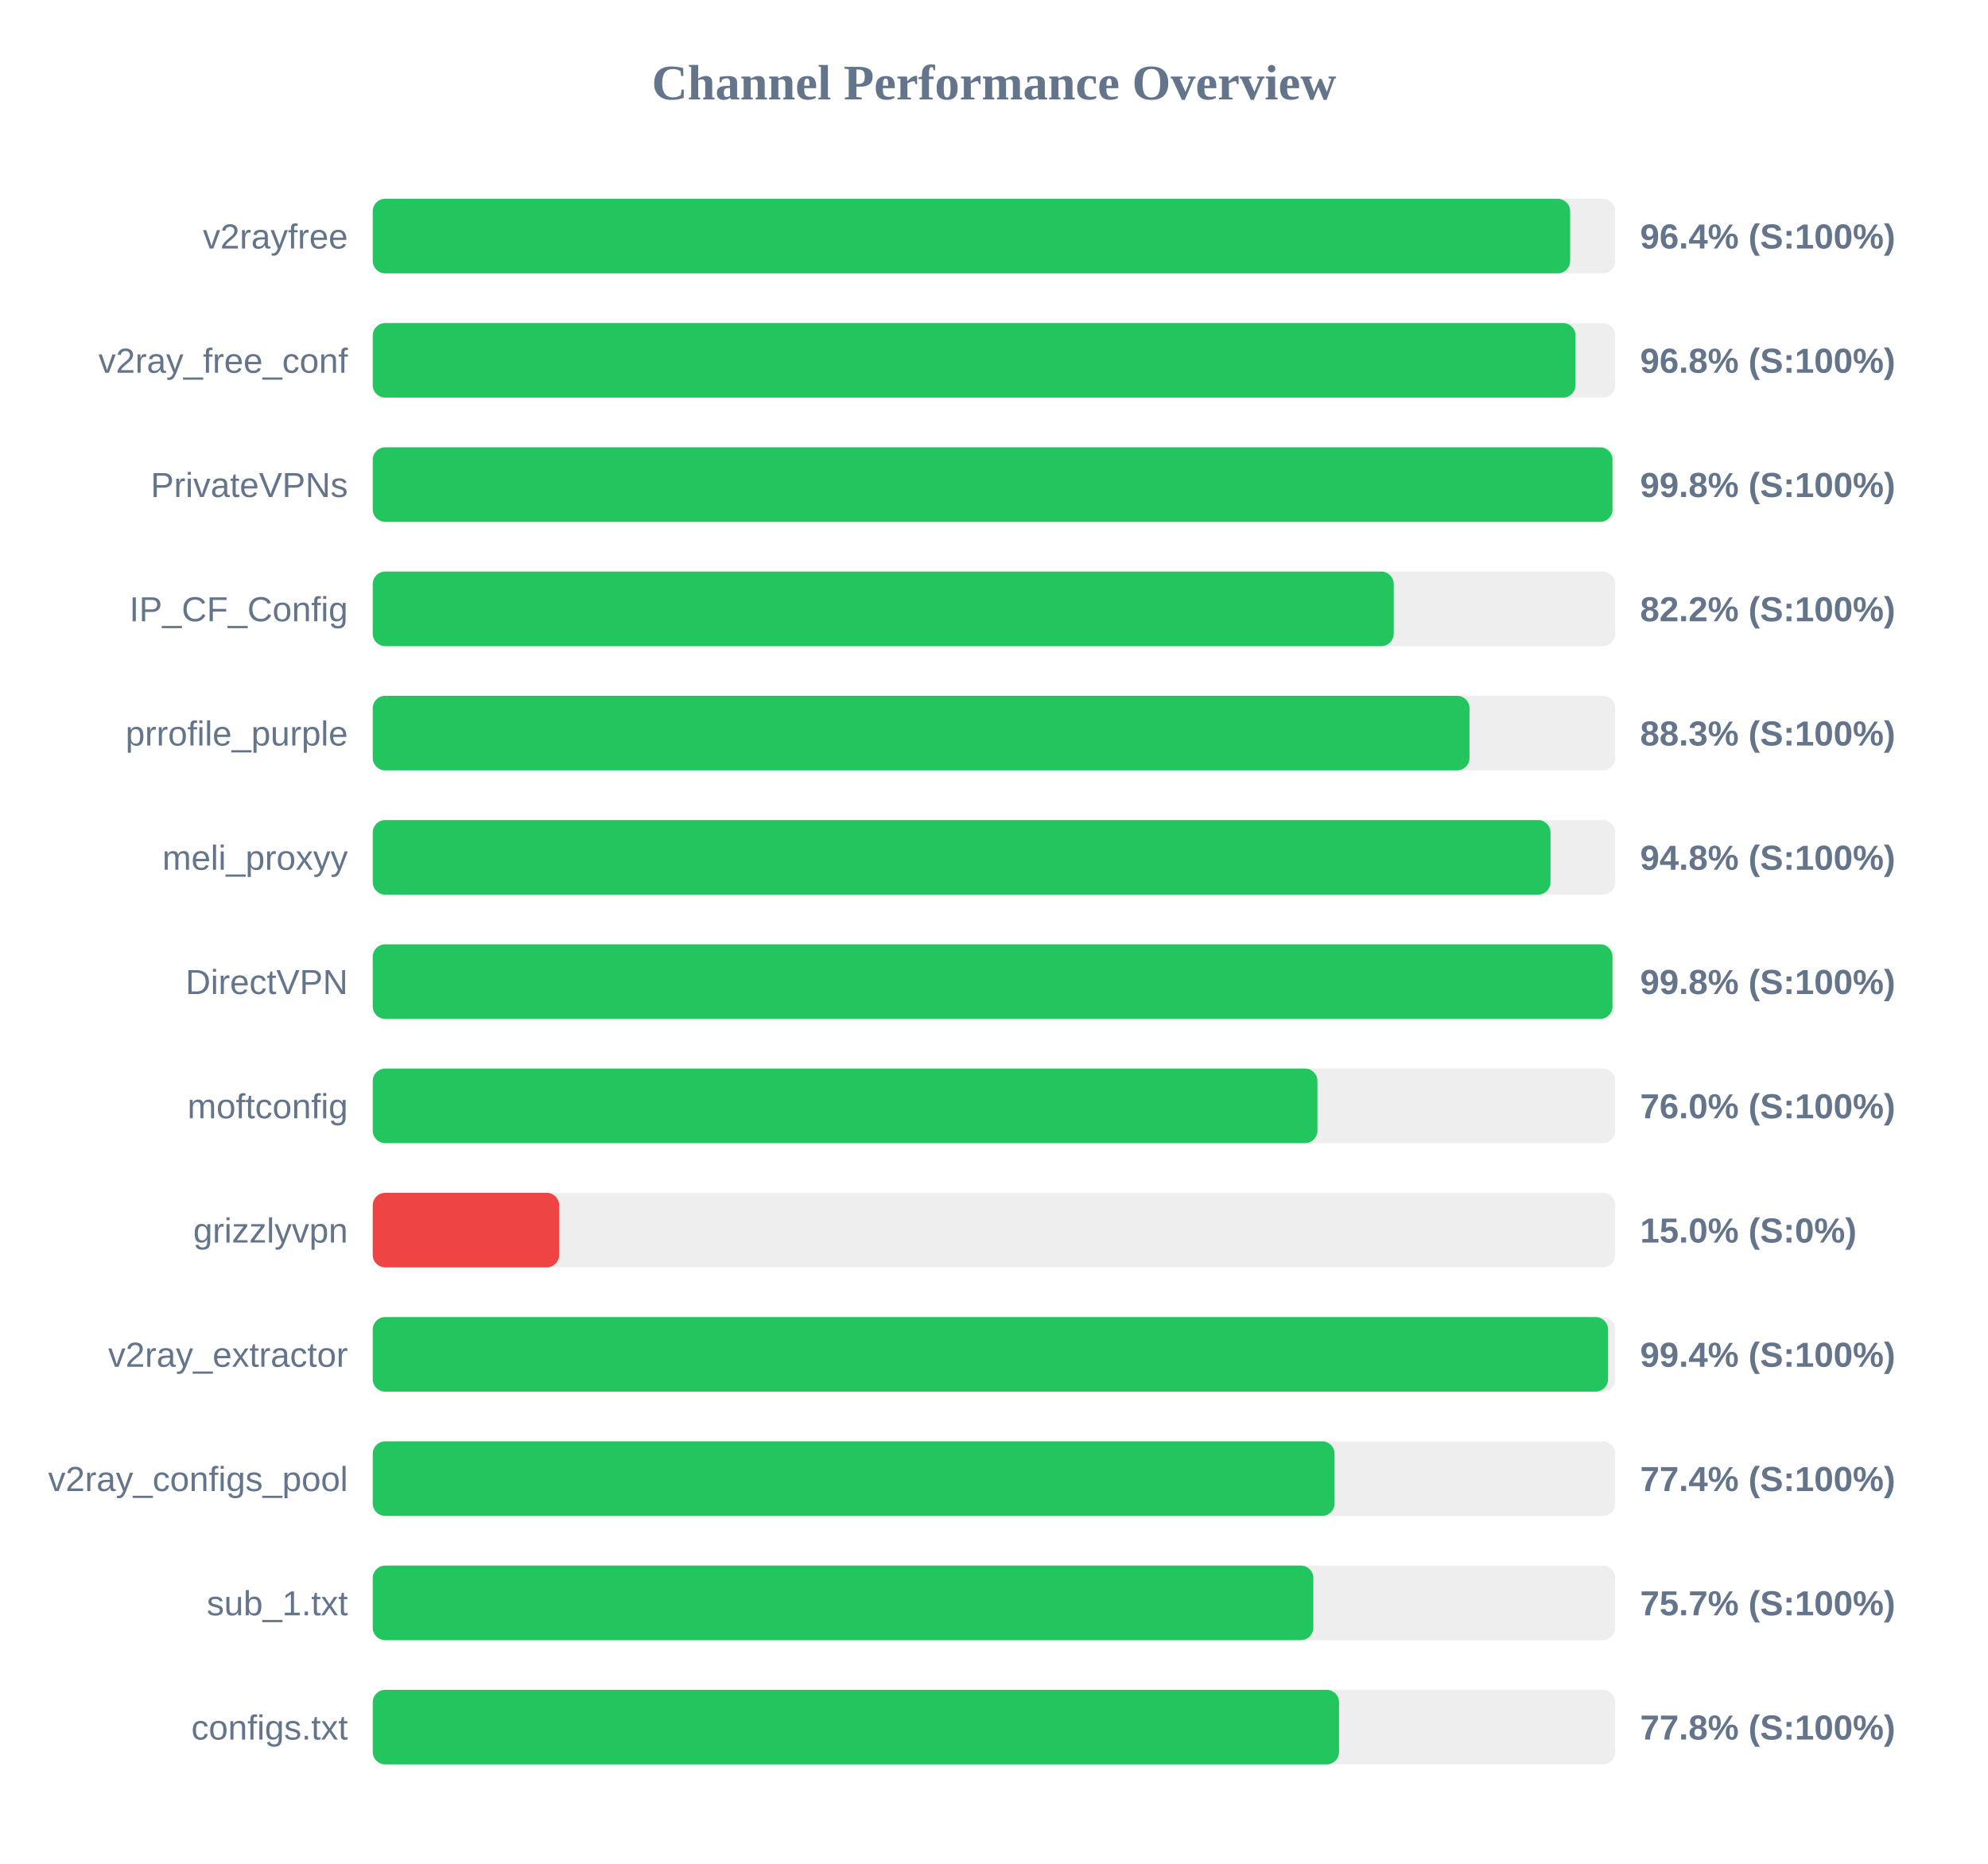
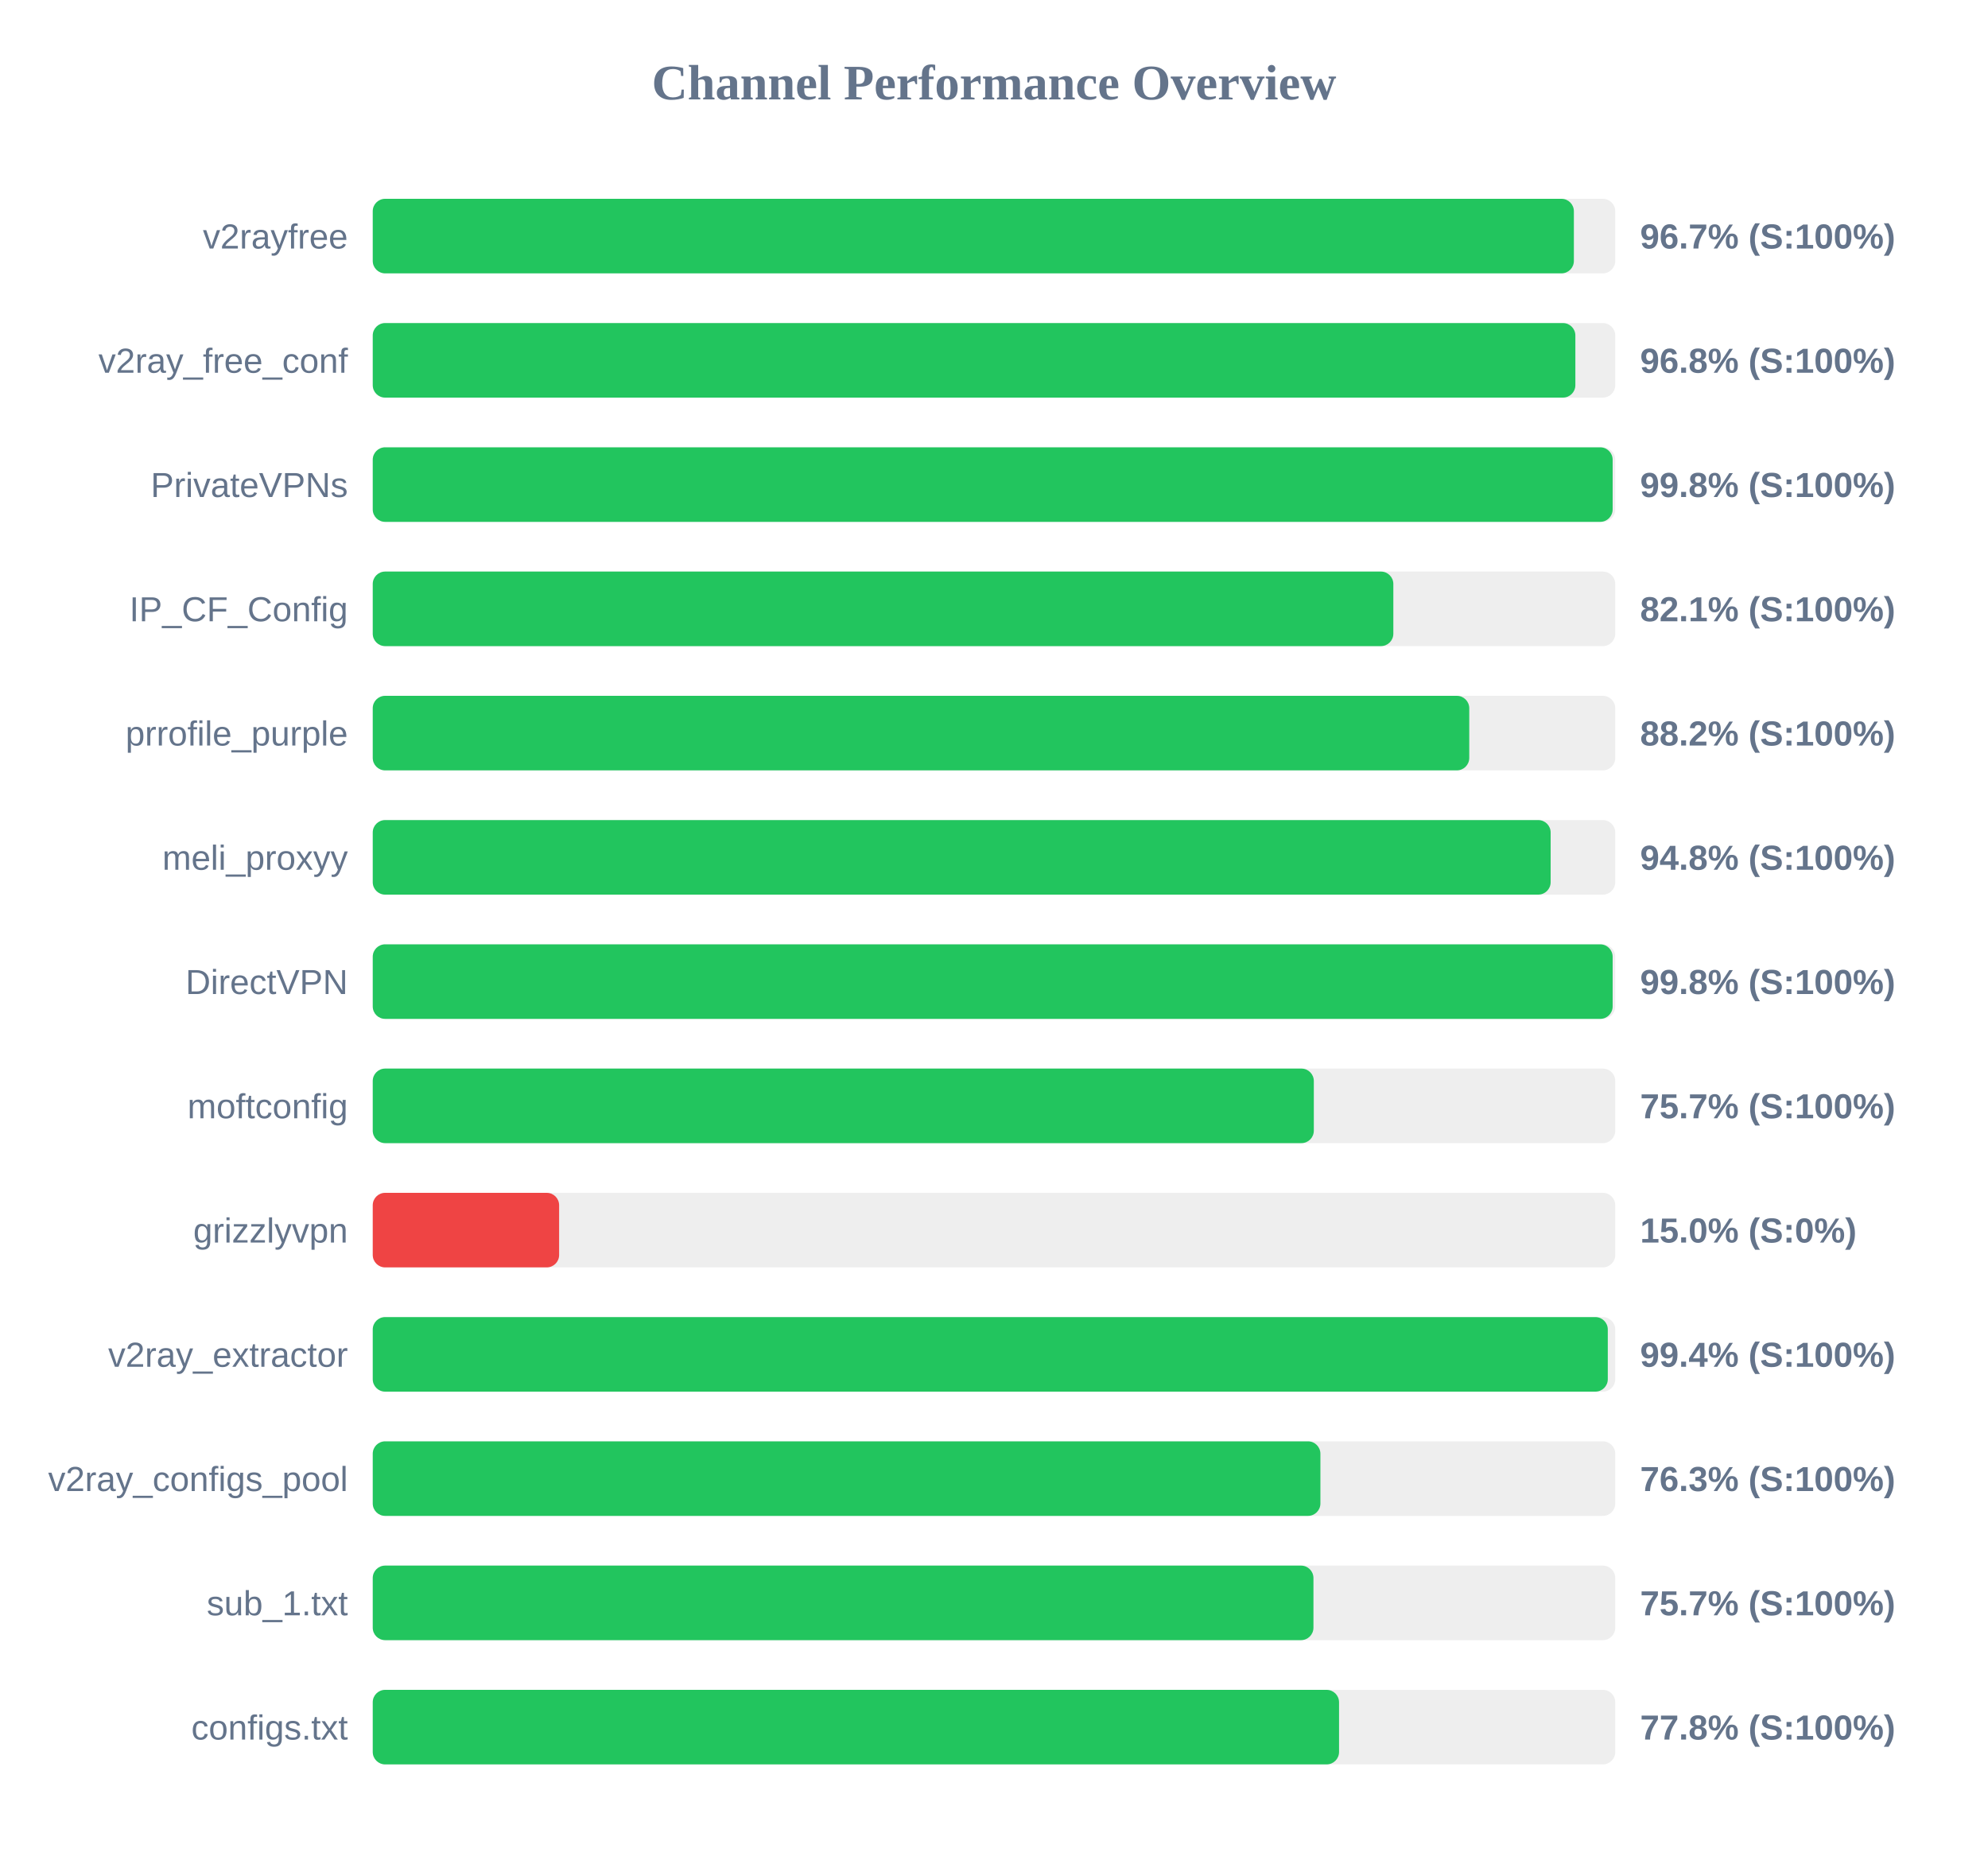
<svg xmlns="http://www.w3.org/2000/svg" width="800" height="750" version="1.1">
  <style>
        .row { font: 14px Arial; fill: #64748b; }
        .score { font: bold 14px Arial; fill: #64748b; }
    </style>
  <text x="400" y="40" text-anchor="middle" font-size="20px" font-weight="bold" fill="#64748b">Channel Performance Overview</text>
  <rect x="150" y="80" width="500" height="30" fill="#eee" rx="5" />
-   <rect x="150" y="80" width="481.85" height="30" fill="#22c55e" rx="5" />
+   <rect x="150" y="80" width="483.35" height="30" fill="#22c55e" rx="5" />
  <text x="140" y="100" text-anchor="end" class="row">v2rayfree</text>
-   <text x="660" y="100" text-anchor="start" class="score">96.4% (S:100%)</text>
+   <text x="660" y="100" text-anchor="start" class="score">96.7% (S:100%)</text>
  <rect x="150" y="130" width="500" height="30" fill="#eee" rx="5" />
-   <rect x="150" y="130" width="484.0" height="30" fill="#22c55e" rx="5" />
+   <rect x="150" y="130" width="483.95" height="30" fill="#22c55e" rx="5" />
  <text x="140" y="150" text-anchor="end" class="row">v2ray_free_conf</text>
  <text x="660" y="150" text-anchor="start" class="score">96.8% (S:100%)</text>
  <rect x="150" y="180" width="500" height="30" fill="#eee" rx="5" />
-   <rect x="150" y="180" width="498.9" height="30" fill="#22c55e" rx="5" />
+   <rect x="150" y="180" width="498.95" height="30" fill="#22c55e" rx="5" />
  <text x="140" y="200" text-anchor="end" class="row">PrivateVPNs</text>
  <text x="660" y="200" text-anchor="start" class="score">99.8% (S:100%)</text>
  <rect x="150" y="230" width="500" height="30" fill="#eee" rx="5" />
-   <rect x="150" y="230" width="410.85" height="30" fill="#22c55e" rx="5" />
+   <rect x="150" y="230" width="410.7" height="30" fill="#22c55e" rx="5" />
  <text x="140" y="250" text-anchor="end" class="row">IP_CF_Config</text>
-   <text x="660" y="250" text-anchor="start" class="score">82.2% (S:100%)</text>
+   <text x="660" y="250" text-anchor="start" class="score">82.1% (S:100%)</text>
  <rect x="150" y="280" width="500" height="30" fill="#eee" rx="5" />
-   <rect x="150" y="280" width="441.35" height="30" fill="#22c55e" rx="5" />
+   <rect x="150" y="280" width="441.25" height="30" fill="#22c55e" rx="5" />
  <text x="140" y="300" text-anchor="end" class="row">prrofile_purple</text>
-   <text x="660" y="300" text-anchor="start" class="score">88.3% (S:100%)</text>
+   <text x="660" y="300" text-anchor="start" class="score">88.2% (S:100%)</text>
  <rect x="150" y="330" width="500" height="30" fill="#eee" rx="5" />
-   <rect x="150" y="330" width="473.95" height="30" fill="#22c55e" rx="5" />
+   <rect x="150" y="330" width="474.0" height="30" fill="#22c55e" rx="5" />
  <text x="140" y="350" text-anchor="end" class="row">meli_proxyy</text>
  <text x="660" y="350" text-anchor="start" class="score">94.8% (S:100%)</text>
  <rect x="150" y="380" width="500" height="30" fill="#eee" rx="5" />
-   <rect x="150" y="380" width="498.9" height="30" fill="#22c55e" rx="5" />
+   <rect x="150" y="380" width="498.95" height="30" fill="#22c55e" rx="5" />
  <text x="140" y="400" text-anchor="end" class="row">DirectVPN</text>
  <text x="660" y="400" text-anchor="start" class="score">99.8% (S:100%)</text>
  <rect x="150" y="430" width="500" height="30" fill="#eee" rx="5" />
-   <rect x="150" y="430" width="380.15" height="30" fill="#22c55e" rx="5" />
+   <rect x="150" y="430" width="378.7" height="30" fill="#22c55e" rx="5" />
  <text x="140" y="450" text-anchor="end" class="row">moftconfig</text>
-   <text x="660" y="450" text-anchor="start" class="score">76.0% (S:100%)</text>
+   <text x="660" y="450" text-anchor="start" class="score">75.7% (S:100%)</text>
  <rect x="150" y="480" width="500" height="30" fill="#eee" rx="5" />
  <rect x="150" y="480" width="75.0" height="30" fill="#ef4444" rx="5" />
  <text x="140" y="500" text-anchor="end" class="row">grizzlyvpn</text>
  <text x="660" y="500" text-anchor="start" class="score">15.0% (S:0%)</text>
  <rect x="150" y="530" width="500" height="30" fill="#eee" rx="5" />
-   <rect x="150" y="530" width="497.1" height="30" fill="#22c55e" rx="5" />
+   <rect x="150" y="530" width="497.0" height="30" fill="#22c55e" rx="5" />
  <text x="140" y="550" text-anchor="end" class="row">v2ray_extractor</text>
  <text x="660" y="550" text-anchor="start" class="score">99.4% (S:100%)</text>
  <rect x="150" y="580" width="500" height="30" fill="#eee" rx="5" />
-   <rect x="150" y="580" width="387.05" height="30" fill="#22c55e" rx="5" />
+   <rect x="150" y="580" width="381.35" height="30" fill="#22c55e" rx="5" />
  <text x="140" y="600" text-anchor="end" class="row">v2ray_configs_pool</text>
-   <text x="660" y="600" text-anchor="start" class="score">77.4% (S:100%)</text>
+   <text x="660" y="600" text-anchor="start" class="score">76.3% (S:100%)</text>
  <rect x="150" y="630" width="500" height="30" fill="#eee" rx="5" />
-   <rect x="150" y="630" width="378.5" height="30" fill="#22c55e" rx="5" />
+   <rect x="150" y="630" width="378.55" height="30" fill="#22c55e" rx="5" />
  <text x="140" y="650" text-anchor="end" class="row">sub_1.txt</text>
  <text x="660" y="650" text-anchor="start" class="score">75.7% (S:100%)</text>
  <rect x="150" y="680" width="500" height="30" fill="#eee" rx="5" />
  <rect x="150" y="680" width="388.85" height="30" fill="#22c55e" rx="5" />
  <text x="140" y="700" text-anchor="end" class="row">configs.txt</text>
  <text x="660" y="700" text-anchor="start" class="score">77.8% (S:100%)</text>
</svg>
